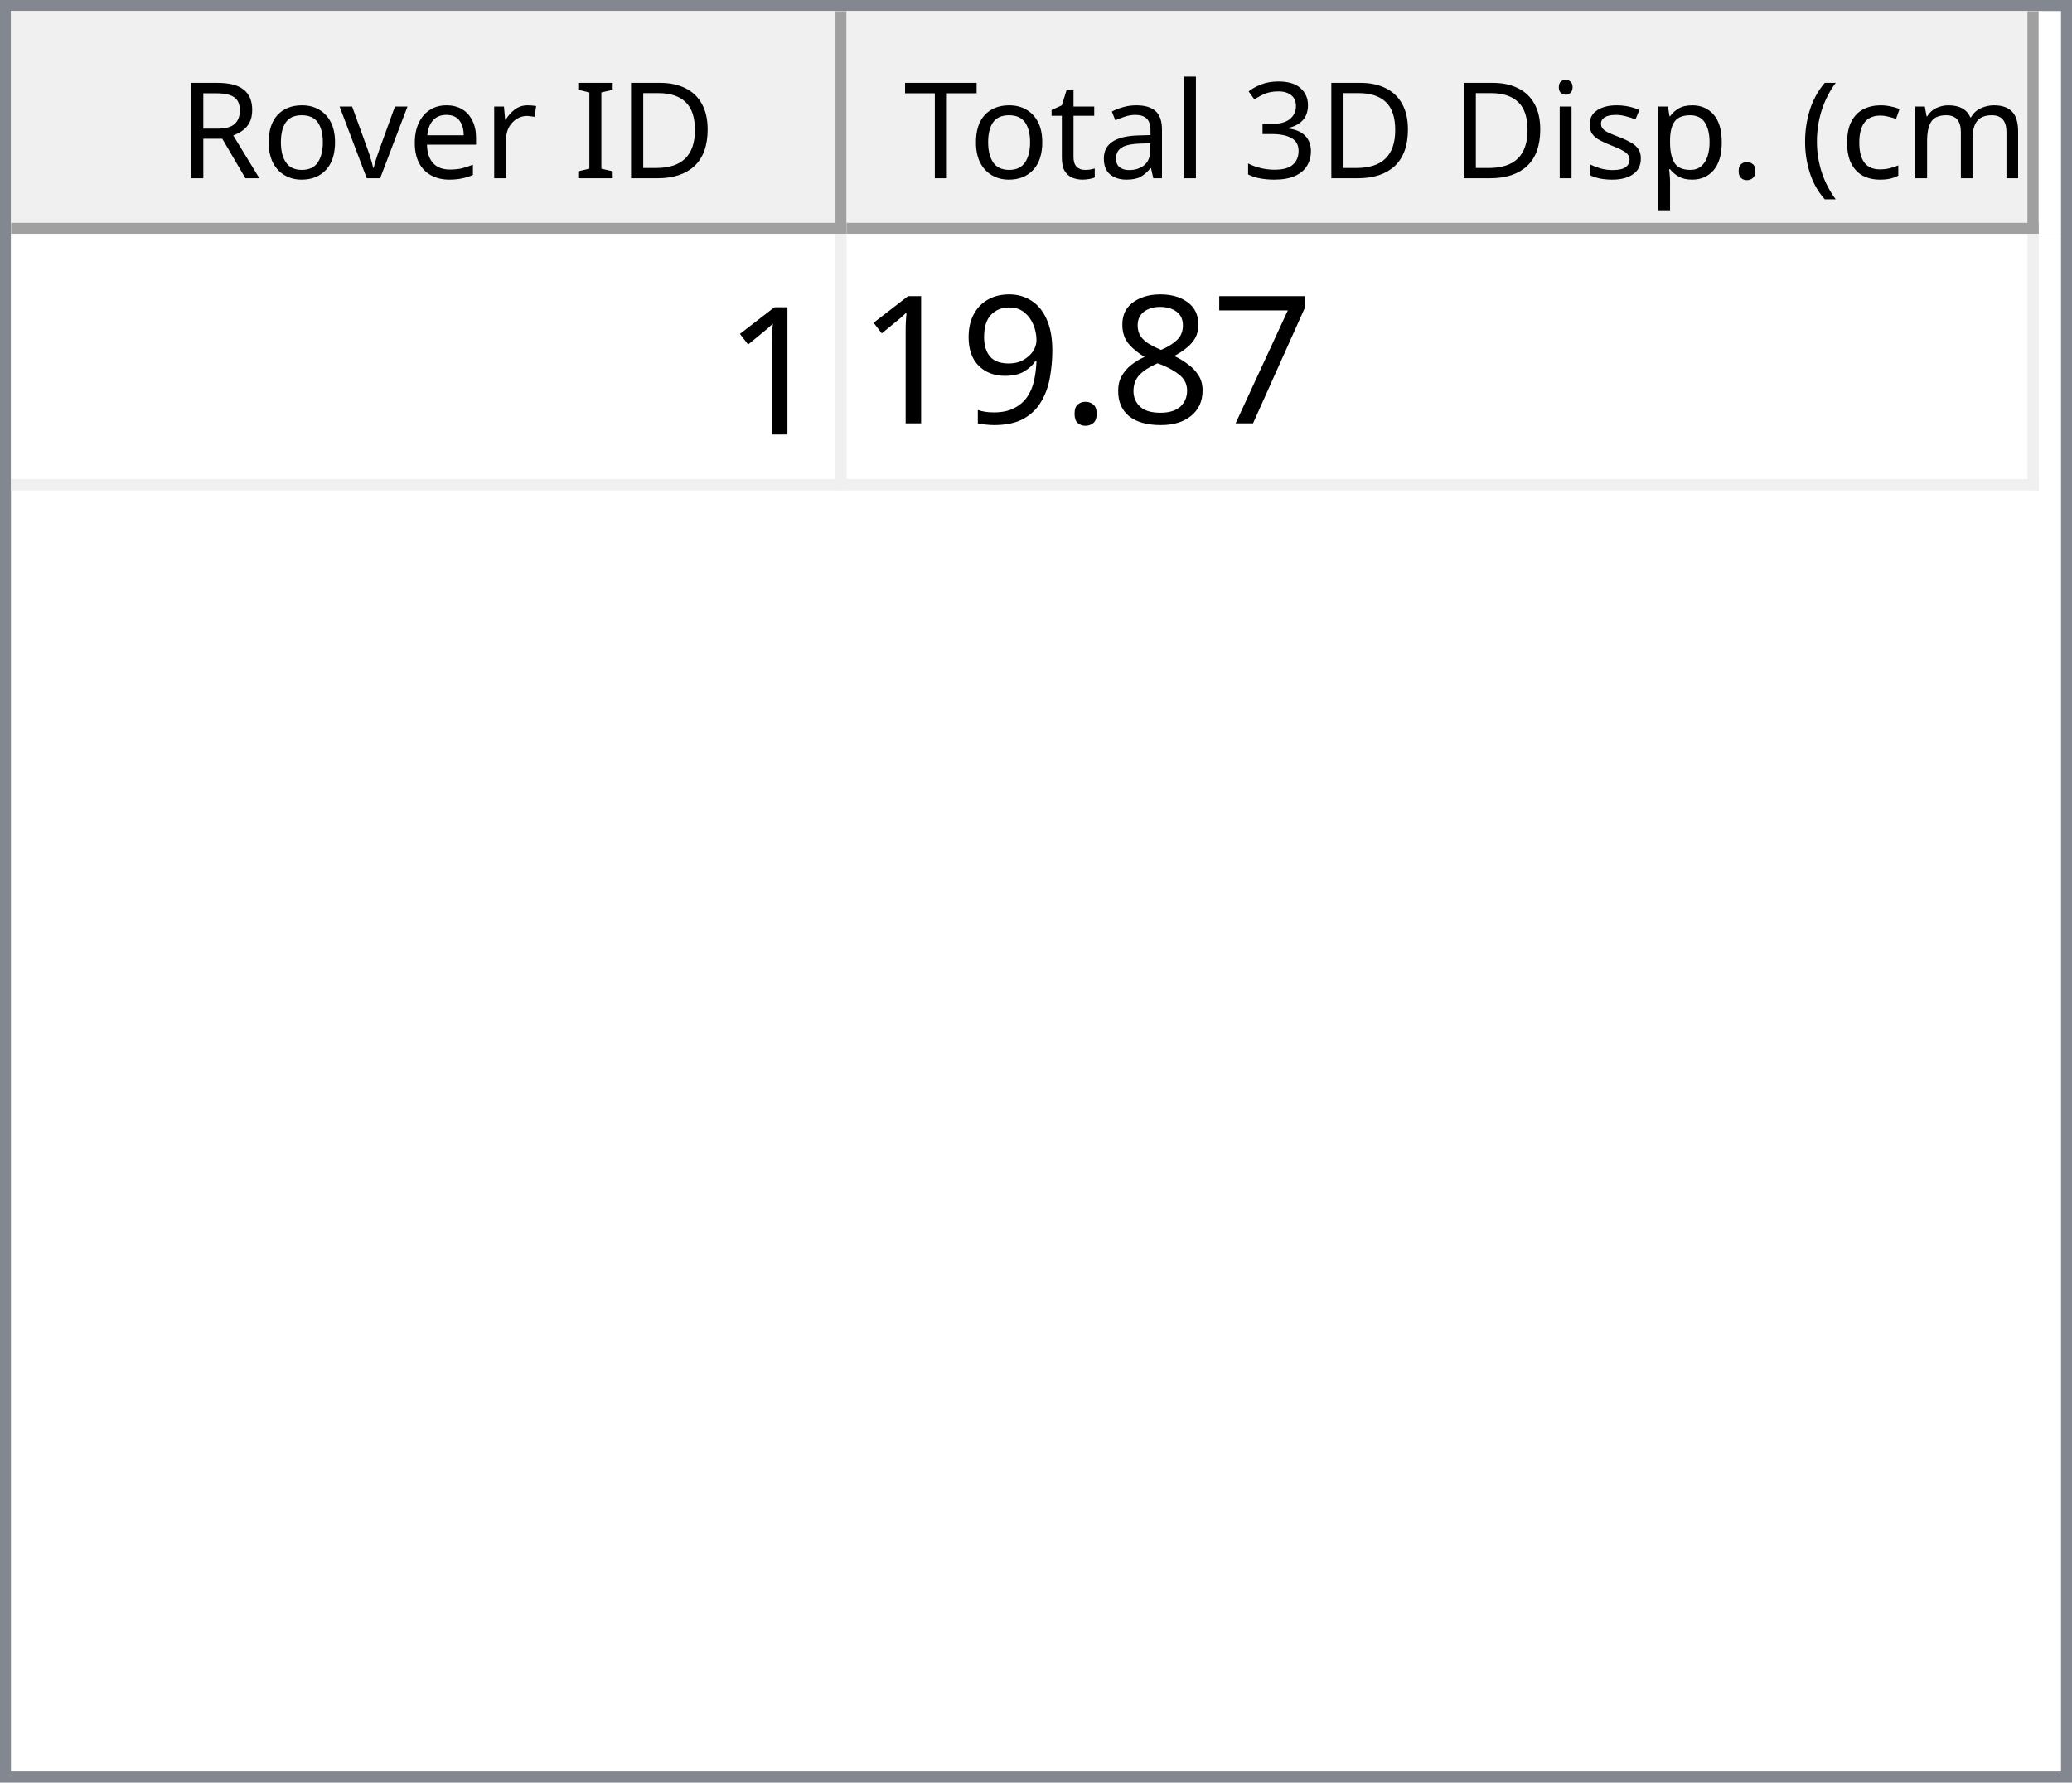
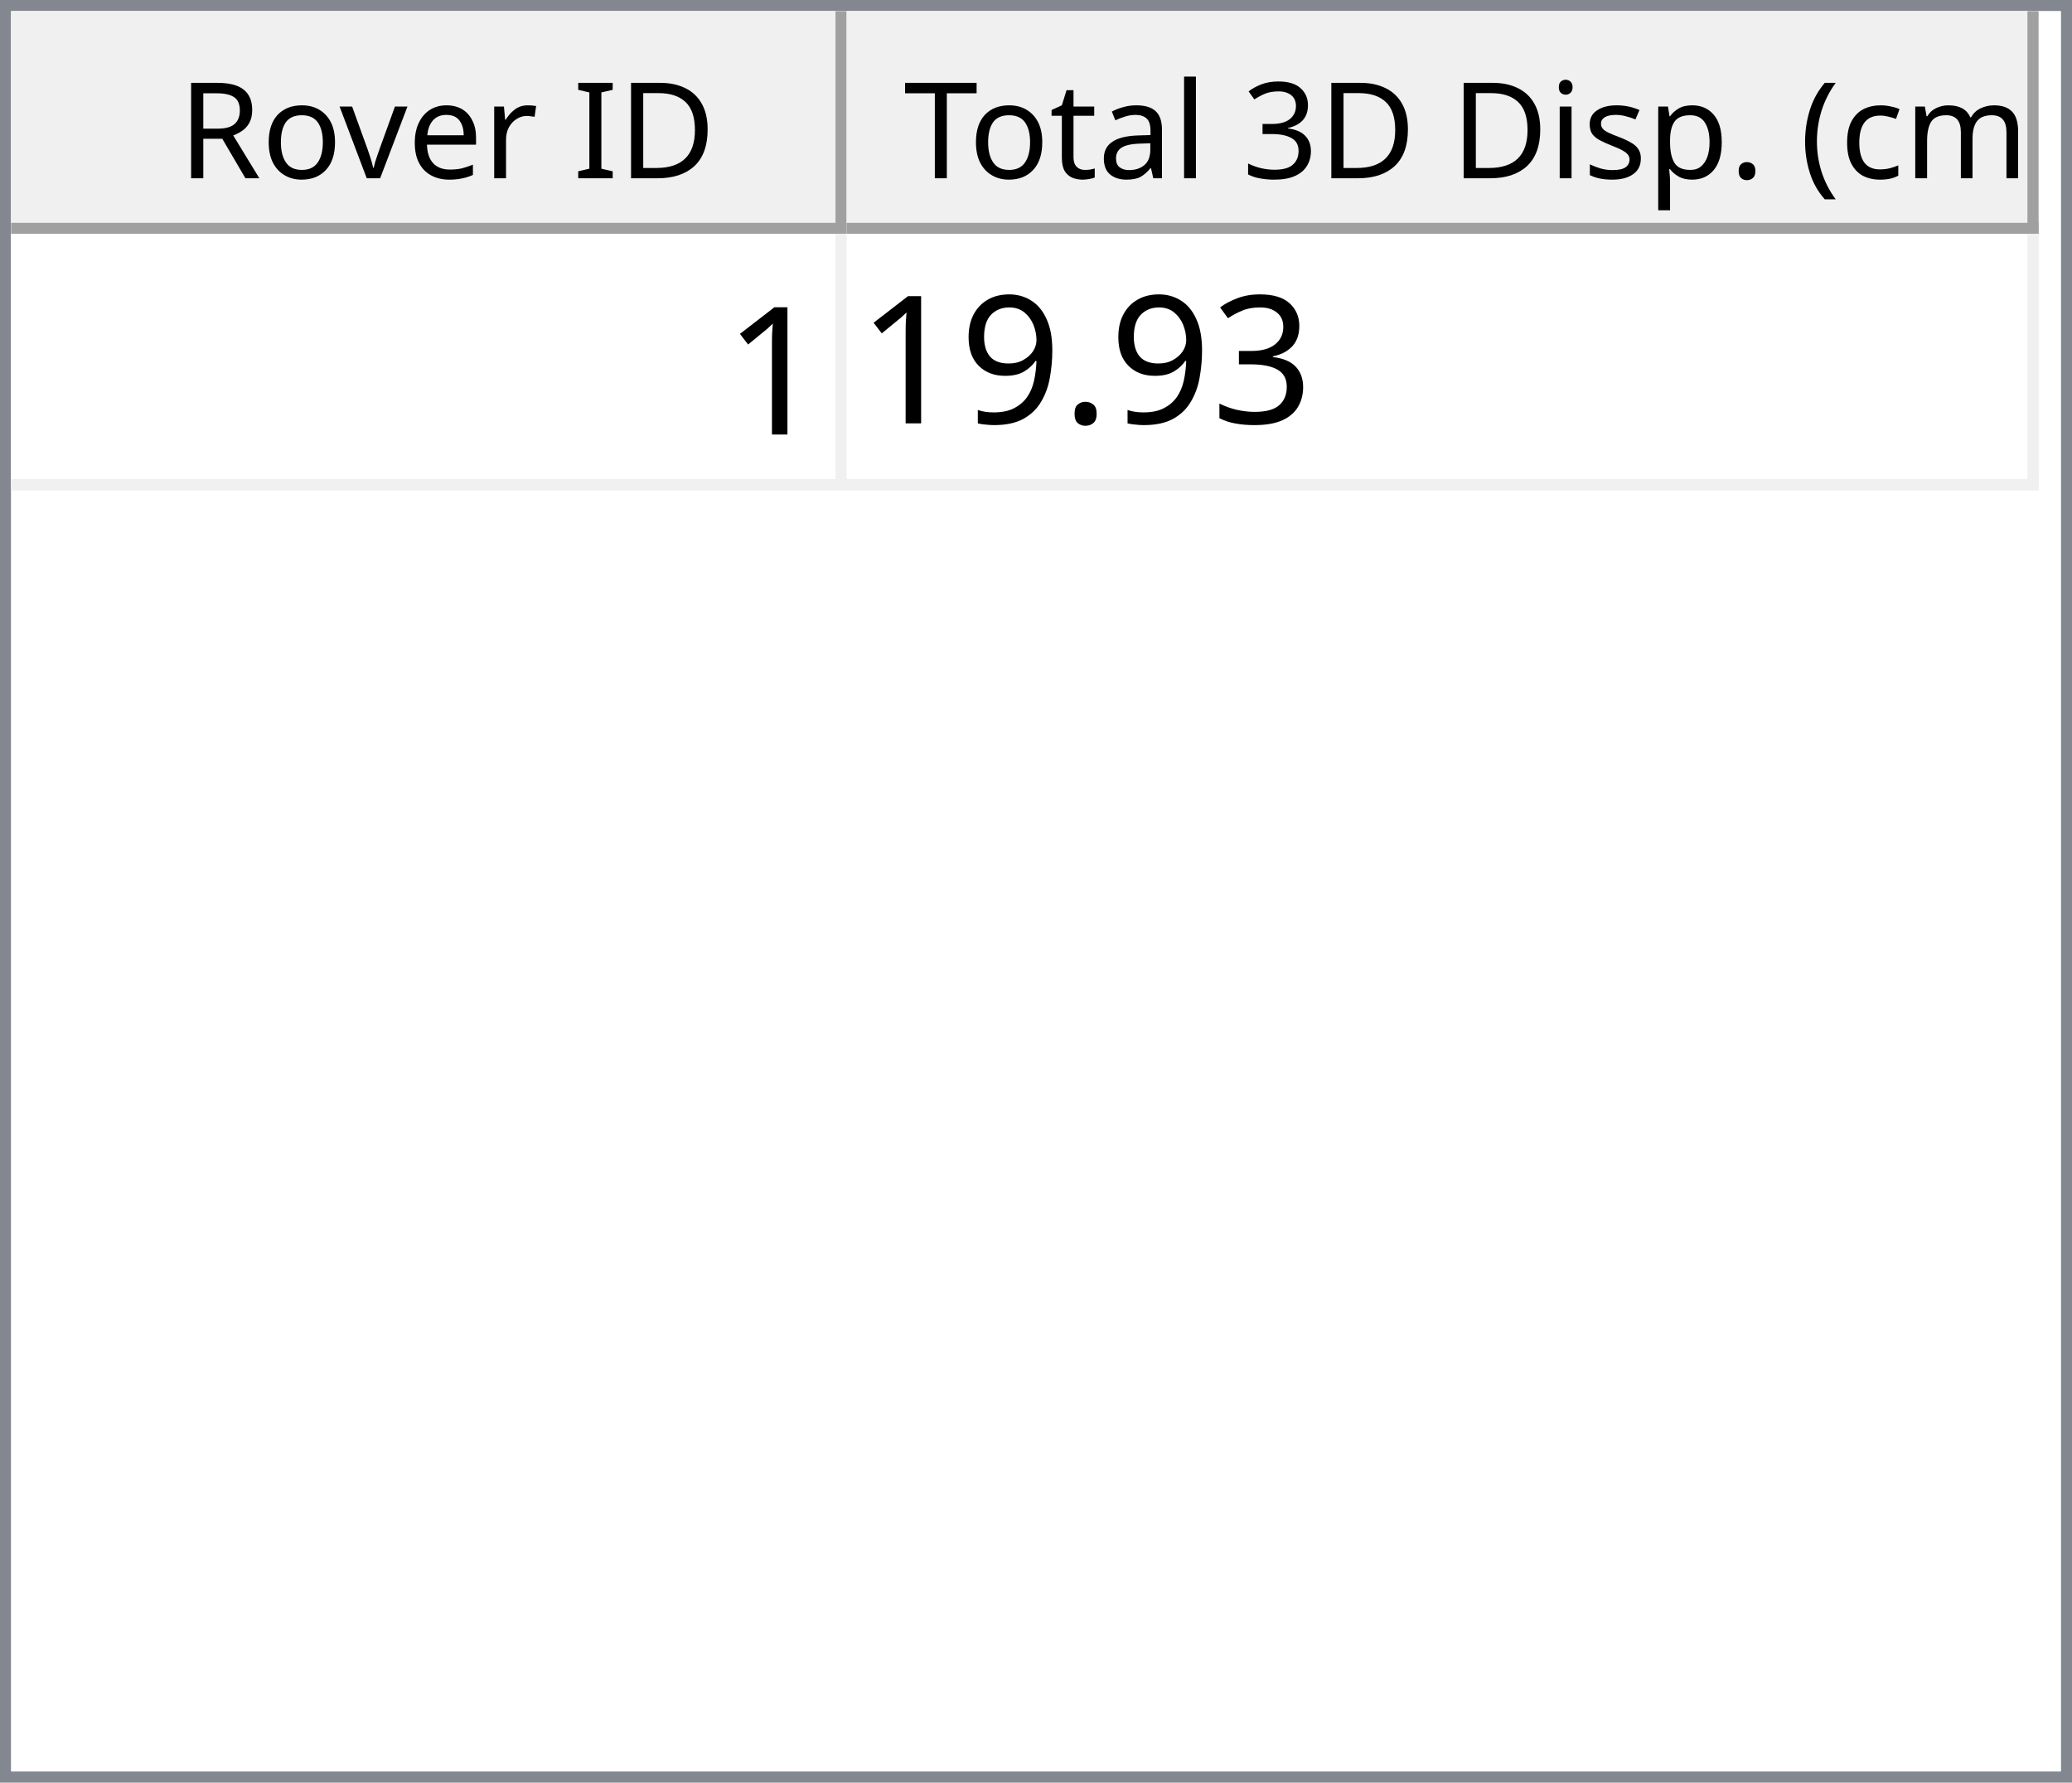
<svg xmlns="http://www.w3.org/2000/svg" style="fill-opacity:1; color-rendering:auto; color-interpolation:auto; text-rendering:auto; stroke:black; stroke-linecap:square; stroke-miterlimit:10; shape-rendering:auto; stroke-opacity:1; fill:black; stroke-dasharray:none; font-weight:normal; stroke-width:1; font-family:'Dialog'; font-style:normal; stroke-linejoin:miter; font-size:12px; stroke-dashoffset:0; image-rendering:auto;" width="186" height="160">
  <defs id="genericDefs" />
  <g>
    <defs id="defs1">
      <clipPath clipPathUnits="userSpaceOnUse" id="clipPath1">
        <path d="M0 0 L186 0 L186 160 L0 160 L0 0 Z" />
      </clipPath>
      <clipPath clipPathUnits="userSpaceOnUse" id="clipPath2">
        <path d="M0 0 L0 160 L186 160 L186 0 Z" />
      </clipPath>
      <clipPath clipPathUnits="userSpaceOnUse" id="clipPath3">
        <path d="M0 0 L0 20 L184 20 L184 0 Z" />
      </clipPath>
      <clipPath clipPathUnits="userSpaceOnUse" id="clipPath4">
        <path d="M0 0 L0 20 L75 20 L75 0 Z" />
      </clipPath>
      <clipPath clipPathUnits="userSpaceOnUse" id="clipPath5">
        <path d="M1 1 L1 19 L74 19 L74 1 Z" />
      </clipPath>
      <clipPath clipPathUnits="userSpaceOnUse" id="clipPath6">
        <path d="M0 0 L0 18 L73 18 L73 0 Z" />
      </clipPath>
      <clipPath clipPathUnits="userSpaceOnUse" id="clipPath7">
        <path d="M-0.5 -0.5 L-0.5 19.5 L74.5 19.5 L74.5 -0.5 Z" />
      </clipPath>
      <clipPath clipPathUnits="userSpaceOnUse" id="clipPath8">
        <path d="M0 0 L0 20 L107 20 L107 0 Z" />
      </clipPath>
      <clipPath clipPathUnits="userSpaceOnUse" id="clipPath9">
        <path d="M1 1 L1 19 L106 19 L106 1 Z" />
      </clipPath>
      <clipPath clipPathUnits="userSpaceOnUse" id="clipPath10">
        <path d="M0 0 L0 18 L105 18 L105 0 Z" />
      </clipPath>
      <clipPath clipPathUnits="userSpaceOnUse" id="clipPath11">
        <path d="M-0.5 -0.5 L-0.5 19.5 L106.5 19.5 L106.5 -0.5 Z" />
      </clipPath>
      <clipPath clipPathUnits="userSpaceOnUse" id="clipPath12">
        <path d="M0 0 L0 138 L184 138 L184 0 Z" />
      </clipPath>
      <clipPath clipPathUnits="userSpaceOnUse" id="clipPath13">
        <path d="M0 0 L0 23 L182 23 L182 0 Z" />
      </clipPath>
      <clipPath clipPathUnits="userSpaceOnUse" id="clipPath14">
        <path d="M-0.5 -0.5 L-0.5 22.5 L181.5 22.5 L181.5 -0.5 Z" />
      </clipPath>
      <clipPath clipPathUnits="userSpaceOnUse" id="clipPath15">
        <path d="M0 0 L0 22 L74 22 L74 0 Z" />
      </clipPath>
      <clipPath clipPathUnits="userSpaceOnUse" id="clipPath16">
        <path d="M0 0 L0 22 L106 22 L106 0 Z" />
      </clipPath>
      <font horiz-adv-x="64.551" id="font1">
        <font-face ascent="107.91" descent="25.098" units-per-em="100" style="font-style:normal; font-family:Segoe UI; font-weight:normal;" />
        <missing-glyph horiz-adv-x="64.551" d="M8.109 0 L8.109 68.266 L56.453 68.266 L56.453 0 L8.109 0 ZM15.328 7.234 L49.219 7.234 L49.219 61.031 L15.328 61.031 L15.328 7.234 Z" />
        <glyph unicode="D" horiz-adv-x="70.117" d="M9.188 0 L9.188 70.016 L28.516 70.016 Q65.531 70.016 65.531 35.891 Q65.531 19.672 55.25 9.836 Q44.969 0 27.734 0 L9.188 0 ZM17.391 62.594 L17.391 7.422 L27.828 7.422 Q41.609 7.422 49.273 14.797 Q56.938 22.172 56.938 35.688 Q56.938 62.594 28.328 62.594 L17.391 62.594 Z" />
        <glyph unicode="I" horiz-adv-x="26.611" d="M17.391 0 L9.188 0 L9.188 70.016 L17.391 70.016 L17.391 0 Z" />
        <glyph unicode=" " horiz-adv-x="27.393" d="" />
        <glyph unicode="r" horiz-adv-x="34.766" d="M34.188 41.891 Q32.078 43.5 28.125 43.5 Q23 43.5 19.555 38.672 Q16.109 33.844 16.109 25.484 L16.109 0 L8.109 0 L8.109 50 L16.109 50 L16.109 39.703 L16.312 39.703 Q18.016 44.969 21.531 47.922 Q25.047 50.875 29.391 50.875 Q32.516 50.875 34.188 50.203 L34.188 41.891 Z" />
        <glyph unicode="e" horiz-adv-x="52.295" d="M48.297 23 L12.984 23 Q13.188 14.656 17.484 10.109 Q21.781 5.562 29.297 5.562 Q37.75 5.562 44.828 11.141 L44.828 3.609 Q38.234 -1.172 27.391 -1.172 Q16.797 -1.172 10.742 5.641 Q4.688 12.453 4.688 24.812 Q4.688 36.469 11.305 43.82 Q17.922 51.172 27.734 51.172 Q37.547 51.172 42.922 44.828 Q48.297 38.484 48.297 27.203 L48.297 23 ZM40.094 29.781 Q40.047 36.719 36.75 40.578 Q33.453 44.438 27.594 44.438 Q21.922 44.438 17.969 40.383 Q14.016 36.328 13.094 29.781 L40.094 29.781 Z" />
        <glyph unicode="v" horiz-adv-x="47.9" d="M47.406 50 L27.484 0 L19.625 0 L0.688 50 L9.469 50 L22.172 13.672 Q23.578 9.672 23.922 6.688 L24.125 6.688 Q24.609 10.453 25.688 13.484 L38.969 50 L47.406 50 Z" />
        <glyph unicode="o" horiz-adv-x="58.594" d="M29 -1.172 Q17.922 -1.172 11.305 5.836 Q4.688 12.844 4.688 24.422 Q4.688 37.016 11.57 44.094 Q18.453 51.172 30.172 51.172 Q41.359 51.172 47.633 44.289 Q53.906 37.406 53.906 25.203 Q53.906 13.234 47.141 6.031 Q40.375 -1.172 29 -1.172 ZM29.594 44.438 Q21.875 44.438 17.383 39.188 Q12.891 33.938 12.891 24.703 Q12.891 15.828 17.43 10.695 Q21.969 5.562 29.594 5.562 Q37.359 5.562 41.531 10.594 Q45.703 15.625 45.703 24.906 Q45.703 34.281 41.531 39.359 Q37.359 44.438 29.594 44.438 Z" />
        <glyph unicode="R" horiz-adv-x="59.814" d="M59.375 0 L49.609 0 L37.891 19.625 Q36.281 22.359 34.766 24.289 Q33.25 26.219 31.664 27.438 Q30.078 28.656 28.25 29.219 Q26.422 29.781 24.125 29.781 L17.391 29.781 L17.391 0 L9.188 0 L9.188 70.016 L30.078 70.016 Q34.672 70.016 38.555 68.867 Q42.438 67.719 45.289 65.375 Q48.141 63.031 49.758 59.547 Q51.375 56.062 51.375 51.375 Q51.375 47.703 50.273 44.656 Q49.172 41.609 47.148 39.211 Q45.125 36.812 42.266 35.133 Q39.406 33.453 35.844 32.516 L35.844 32.328 Q37.594 31.547 38.891 30.547 Q40.188 29.547 41.359 28.18 Q42.531 26.812 43.68 25.078 Q44.828 23.344 46.234 21.047 L59.375 0 ZM17.391 62.594 L17.391 37.203 L28.516 37.203 Q31.594 37.203 34.203 38.133 Q36.812 39.062 38.719 40.797 Q40.625 42.531 41.703 45.047 Q42.781 47.562 42.781 50.688 Q42.781 56.297 39.141 59.445 Q35.5 62.594 28.609 62.594 L17.391 62.594 Z" />
        <glyph unicode=")" horiz-adv-x="30.176" d="M8.297 -15.922 L1.172 -15.922 Q16.406 2.344 16.406 26.812 Q16.406 51.469 1.078 70.016 L8.297 70.016 Q23.531 52.156 23.531 26.703 Q23.531 1.375 8.297 -15.922 Z" />
        <glyph unicode="m" horiz-adv-x="86.133" d="M79.109 0 L71.094 0 L71.094 28.719 Q71.094 37.016 68.531 40.727 Q65.969 44.438 59.906 44.438 Q54.781 44.438 51.195 39.75 Q47.609 35.062 47.609 28.516 L47.609 0 L39.594 0 L39.594 29.688 Q39.594 44.438 28.219 44.438 Q22.953 44.438 19.531 40.016 Q16.109 35.594 16.109 28.516 L16.109 0 L8.109 0 L8.109 50 L16.109 50 L16.109 42.094 L16.312 42.094 Q21.625 51.172 31.844 51.172 Q36.969 51.172 40.773 48.312 Q44.578 45.453 46 40.828 Q51.562 51.172 62.594 51.172 Q79.109 51.172 79.109 30.812 L79.109 0 Z" />
        <glyph unicode="c" horiz-adv-x="46.191" d="M42.188 2.297 Q36.422 -1.172 28.516 -1.172 Q17.828 -1.172 11.258 5.789 Q4.688 12.75 4.688 23.828 Q4.688 36.188 11.766 43.68 Q18.844 51.172 30.672 51.172 Q37.25 51.172 42.281 48.734 L42.281 40.531 Q36.719 44.438 30.375 44.438 Q22.703 44.438 17.797 38.945 Q12.891 33.453 12.891 24.516 Q12.891 15.719 17.508 10.641 Q22.125 5.562 29.891 5.562 Q36.422 5.562 42.188 9.906 L42.188 2.297 Z" />
        <glyph unicode="(" horiz-adv-x="30.176" d="M29.109 -15.922 L21.969 -15.922 Q6.844 1.375 6.844 26.703 Q6.844 52.156 21.969 70.016 L29.203 70.016 Q13.875 51.469 13.875 26.812 Q13.875 2.344 29.109 -15.922 Z" />
        <glyph unicode="." horiz-adv-x="21.68" d="M10.891 -1.078 Q8.641 -1.078 7.055 0.539 Q5.469 2.156 5.469 4.391 Q5.469 6.641 7.055 8.273 Q8.641 9.906 10.891 9.906 Q13.188 9.906 14.797 8.273 Q16.406 6.641 16.406 4.391 Q16.406 2.156 14.797 0.539 Q13.188 -1.078 10.891 -1.078 Z" />
        <glyph unicode="p" horiz-adv-x="58.789" d="M16.312 7.234 L16.109 7.234 L16.109 -23 L8.109 -23 L8.109 50 L16.109 50 L16.109 41.219 L16.312 41.219 Q22.219 51.172 33.594 51.172 Q43.266 51.172 48.688 44.461 Q54.109 37.75 54.109 26.469 Q54.109 13.922 48 6.375 Q41.891 -1.172 31.297 -1.172 Q21.578 -1.172 16.312 7.234 ZM16.109 27.391 L16.109 20.406 Q16.109 14.203 20.141 9.883 Q24.172 5.562 30.375 5.562 Q37.641 5.562 41.773 11.133 Q45.906 16.703 45.906 26.609 Q45.906 34.969 42.047 39.703 Q38.188 44.438 31.594 44.438 Q24.609 44.438 20.359 39.578 Q16.109 34.719 16.109 27.391 Z" />
        <glyph unicode="s" horiz-adv-x="42.432" d="M5.078 1.812 L5.078 10.406 Q11.625 5.562 19.484 5.562 Q30.031 5.562 30.031 12.594 Q30.031 14.594 29.125 15.992 Q28.219 17.391 26.68 18.461 Q25.141 19.531 23.07 20.383 Q21 21.234 18.609 22.172 Q15.281 23.484 12.766 24.828 Q10.25 26.172 8.57 27.859 Q6.891 29.547 6.031 31.695 Q5.172 33.844 5.172 36.719 Q5.172 40.234 6.789 42.945 Q8.406 45.656 11.086 47.484 Q13.766 49.312 17.211 50.242 Q20.656 51.172 24.312 51.172 Q30.812 51.172 35.938 48.922 L35.938 40.828 Q30.422 44.438 23.25 44.438 Q21 44.438 19.195 43.922 Q17.391 43.406 16.094 42.477 Q14.797 41.547 14.086 40.258 Q13.375 38.969 13.375 37.406 Q13.375 35.453 14.086 34.133 Q14.797 32.812 16.164 31.789 Q17.531 30.766 19.484 29.938 Q21.438 29.109 23.922 28.125 Q27.25 26.859 29.883 25.516 Q32.516 24.172 34.375 22.484 Q36.234 20.797 37.234 18.602 Q38.234 16.406 38.234 13.375 Q38.234 9.672 36.602 6.938 Q34.969 4.203 32.234 2.398 Q29.5 0.594 25.93 -0.289 Q22.359 -1.172 18.453 -1.172 Q10.75 -1.172 5.078 1.812 Z" />
        <glyph unicode="i" horiz-adv-x="24.219" d="M12.203 62.703 Q10.062 62.703 8.547 64.164 Q7.031 65.625 7.031 67.875 Q7.031 70.125 8.547 71.609 Q10.062 73.094 12.203 73.094 Q14.406 73.094 15.945 71.609 Q17.484 70.125 17.484 67.875 Q17.484 65.719 15.945 64.211 Q14.406 62.703 12.203 62.703 ZM16.109 0 L8.109 0 L8.109 50 L16.109 50 L16.109 0 Z" />
        <glyph unicode="3" horiz-adv-x="53.906" d="M46.531 19.828 Q46.531 15.094 44.75 11.211 Q42.969 7.328 39.719 4.57 Q36.469 1.812 31.93 0.297 Q27.391 -1.219 21.922 -1.219 Q11.922 -1.219 6 2.594 L6 11.188 Q13.094 5.609 22.219 5.609 Q25.875 5.609 28.828 6.539 Q31.781 7.469 33.906 9.227 Q36.031 10.984 37.18 13.477 Q38.328 15.969 38.328 19.094 Q38.328 32.812 18.797 32.812 L12.984 32.812 L12.984 39.594 L18.5 39.594 Q35.797 39.594 35.797 52.484 Q35.797 64.406 22.609 64.406 Q15.188 64.406 8.688 59.422 L8.688 67.188 Q15.375 71.188 24.609 71.188 Q29 71.188 32.57 69.969 Q36.141 68.75 38.68 66.555 Q41.219 64.359 42.609 61.281 Q44 58.203 44 54.5 Q44 40.672 30.031 36.719 L30.031 36.531 Q33.594 36.141 36.625 34.797 Q39.656 33.453 41.852 31.305 Q44.047 29.156 45.289 26.25 Q46.531 23.344 46.531 19.828 Z" />
        <glyph unicode="l" horiz-adv-x="24.219" d="M16.109 0 L8.109 0 L8.109 74.031 L16.109 74.031 L16.109 0 Z" />
        <glyph unicode="a" horiz-adv-x="50.879" d="M43.891 0 L35.891 0 L35.891 7.812 L35.688 7.812 Q30.469 -1.172 20.312 -1.172 Q12.844 -1.172 8.617 2.781 Q4.391 6.734 4.391 13.281 Q4.391 27.297 20.906 29.594 L35.891 31.688 Q35.891 44.438 25.594 44.438 Q16.547 44.438 9.281 38.281 L9.281 46.484 Q16.656 51.172 26.266 51.172 Q43.891 51.172 43.891 32.516 L43.891 0 ZM35.891 25.297 L23.828 23.641 Q18.266 22.859 15.43 20.875 Q12.594 18.891 12.594 13.875 Q12.594 10.203 15.211 7.883 Q17.828 5.562 22.172 5.562 Q28.125 5.562 32.008 9.742 Q35.891 13.922 35.891 20.312 L35.891 25.297 Z" />
        <glyph unicode="t" horiz-adv-x="33.887" d="M31.297 0.484 Q28.469 -1.078 23.828 -1.078 Q10.688 -1.078 10.688 13.578 L10.688 43.172 L2.094 43.172 L2.094 50 L10.688 50 L10.688 62.203 L18.703 64.797 L18.703 50 L31.297 50 L31.297 43.172 L18.703 43.172 L18.703 14.984 Q18.703 9.969 20.414 7.82 Q22.125 5.672 26.078 5.672 Q29.109 5.672 31.297 7.328 L31.297 0.484 Z" />
        <glyph unicode="T" horiz-adv-x="52.393" d="M50.594 62.594 L30.375 62.594 L30.375 0 L22.172 0 L22.172 62.594 L2 62.594 L2 70.016 L50.594 70.016 L50.594 62.594 Z" />
      </font>
      <font horiz-adv-x="75.0" id="font2">
        <font-face ascent="100.537" descent="21.973" units-per-em="100" style="font-style:normal; font-family:sans-serif; font-weight:normal;" />
        <missing-glyph horiz-adv-x="75.0" d="M12.5 0 L12.5 62.5 L62.5 62.5 L62.5 0 L12.5 0 ZM14.062 1.562 L60.938 1.562 L60.938 60.938 L14.062 60.938 L14.062 1.562 Z" />
        <glyph unicode="1" horiz-adv-x="55.615" d="M37.25 0 L28.469 0 L28.469 56 Q25.297 52.984 20.141 49.953 Q14.984 46.922 10.891 45.406 L10.891 53.906 Q18.266 57.375 23.781 62.305 Q29.297 67.234 31.594 71.875 L37.25 71.875 L37.25 0 Z" />
-         <glyph unicode="7" horiz-adv-x="55.615" d="M4.734 62.203 L4.734 70.656 L51.078 70.656 L51.078 63.812 Q44.234 56.547 37.523 44.484 Q30.812 32.422 27.156 19.672 Q24.516 10.688 23.781 0 L14.75 0 Q14.891 8.453 18.062 20.414 Q21.234 32.375 27.172 43.484 Q33.109 54.594 39.797 62.203 L4.734 62.203 Z" />
-         <glyph unicode="8" horiz-adv-x="55.615" d="M17.672 38.812 Q12.203 40.828 9.57 44.539 Q6.938 48.25 6.938 53.422 Q6.938 61.234 12.555 66.555 Q18.172 71.875 27.484 71.875 Q36.859 71.875 42.578 66.43 Q48.297 60.984 48.297 53.172 Q48.297 48.188 45.68 44.508 Q43.062 40.828 37.75 38.812 Q44.344 36.672 47.781 31.883 Q51.219 27.094 51.219 20.453 Q51.219 11.281 44.727 5.031 Q38.234 -1.219 27.641 -1.219 Q17.047 -1.219 10.547 5.055 Q4.047 11.328 4.047 20.703 Q4.047 27.688 7.594 32.398 Q11.141 37.109 17.672 38.812 ZM15.922 53.719 Q15.922 48.641 19.195 45.414 Q22.469 42.188 27.688 42.188 Q32.766 42.188 36.016 45.383 Q39.266 48.578 39.266 53.219 Q39.266 58.062 35.914 61.359 Q32.562 64.656 27.594 64.656 Q22.562 64.656 19.242 61.43 Q15.922 58.203 15.922 53.719 ZM13.094 20.656 Q13.094 16.891 14.875 13.375 Q16.656 9.859 20.172 7.93 Q23.688 6 27.734 6 Q34.031 6 38.133 10.055 Q42.234 14.109 42.234 20.359 Q42.234 26.703 38.016 30.859 Q33.797 35.016 27.438 35.016 Q21.234 35.016 17.164 30.914 Q13.094 26.812 13.094 20.656 Z" />
+         <glyph unicode="3" horiz-adv-x="55.615" d="M4.203 18.891 L12.984 20.062 Q14.5 12.594 18.141 9.297 Q21.781 6 27 6 Q33.203 6 37.477 10.297 Q41.75 14.594 41.75 20.953 Q41.75 27 37.797 30.93 Q33.844 34.859 27.734 34.859 Q25.25 34.859 21.531 33.891 L22.516 41.609 Q23.391 41.5 23.922 41.5 Q29.547 41.5 34.039 44.43 Q38.531 47.359 38.531 53.469 Q38.531 58.297 35.258 61.477 Q31.984 64.656 26.812 64.656 Q21.688 64.656 18.266 61.43 Q14.844 58.203 13.875 51.766 L5.078 53.328 Q6.688 62.156 12.398 67.016 Q18.109 71.875 26.609 71.875 Q32.469 71.875 37.398 69.359 Q42.328 66.844 44.945 62.5 Q47.562 58.156 47.562 53.266 Q47.562 48.641 45.07 44.828 Q42.578 41.016 37.703 38.766 Q44.047 37.312 47.562 32.695 Q51.078 28.078 51.078 21.141 Q51.078 11.766 44.242 5.25 Q37.406 -1.266 26.953 -1.266 Q17.531 -1.266 11.305 4.352 Q5.078 9.969 4.203 18.891 Z" />
        <glyph unicode="." horiz-adv-x="27.783" d="M9.078 0 L9.078 10.016 L19.094 10.016 L19.094 0 L9.078 0 Z" />
        <glyph unicode="9" horiz-adv-x="55.615" d="M5.469 16.547 L13.922 17.328 Q14.984 11.375 18.016 8.688 Q21.047 6 25.781 6 Q29.828 6 32.883 7.859 Q35.938 9.719 37.891 12.82 Q39.844 15.922 41.164 21.195 Q42.484 26.469 42.484 31.938 Q42.484 32.516 42.438 33.688 Q39.797 29.5 35.234 26.883 Q30.672 24.266 25.344 24.266 Q16.453 24.266 10.305 30.711 Q4.156 37.156 4.156 47.703 Q4.156 58.594 10.578 65.234 Q17 71.875 26.656 71.875 Q33.641 71.875 39.43 68.117 Q45.219 64.359 48.219 57.398 Q51.219 50.438 51.219 37.25 Q51.219 23.531 48.242 15.406 Q45.266 7.281 39.383 3.031 Q33.5 -1.219 25.594 -1.219 Q17.188 -1.219 11.867 3.445 Q6.547 8.109 5.469 16.547 ZM41.453 48.141 Q41.453 55.719 37.43 60.156 Q33.406 64.594 27.734 64.594 Q21.875 64.594 17.531 59.812 Q13.188 55.031 13.188 47.406 Q13.188 40.578 17.312 36.305 Q21.438 32.031 27.484 32.031 Q33.594 32.031 37.523 36.305 Q41.453 40.578 41.453 48.141 Z" />
      </font>
    </defs>
    <g style="fill:white; stroke:white;">
      <rect x="0" y="0" width="186" style="clip-path:url(#clipPath1); stroke:none;" height="160" />
    </g>
    <g style="fill:white; text-rendering:optimizeSpeed; color-rendering:optimizeSpeed; image-rendering:optimizeSpeed; shape-rendering:crispEdges; stroke:white; color-interpolation:sRGB;">
      <rect x="0" width="186" height="160" y="0" style="stroke:none;" />
      <path style="stroke:none;" d="M0 160 L186 160 L186 0 L0 0 Z" />
    </g>
    <g style="fill:rgb(240,240,240); font-family:'Segoe UI'; stroke:rgb(240,240,240);">
      <rect x="0" y="0" width="186" style="clip-path:url(#clipPath2); stroke:none;" height="160" />
    </g>
    <g style="fill:rgb(130,135,144); font-family:'Segoe UI'; stroke:rgb(130,135,144);">
      <path d="M0 0 L186 0 L186 160 L0 160 L0 0 ZM1 1 L185 1 L185 159 L1 159 L1 1 Z" style="fill-rule:evenodd; clip-path:url(#clipPath2); stroke:none;" />
    </g>
    <g style="fill:white; font-family:'Segoe UI'; stroke:white;" transform="translate(1,1)">
      <rect x="0" y="0" width="184" style="clip-path:url(#clipPath3); stroke:none;" height="20" />
    </g>
    <g style="fill:rgb(240,240,240); font-family:'Segoe UI'; stroke:rgb(240,240,240);" transform="translate(1,1)">
      <rect x="0" y="0" width="75" style="clip-path:url(#clipPath4); stroke:none;" height="20" />
    </g>
    <g style="font-family:'Segoe UI';" transform="translate(2,2)">
      <text x="14" xml:space="preserve" y="14" style="clip-path:url(#clipPath6); stroke:none;">Rover ID</text>
    </g>
    <g style="fill:rgb(160,160,160); font-family:'Segoe UI'; stroke:rgb(160,160,160); stroke-linejoin:bevel;" transform="translate(1.5,1.5)">
      <line x1="74" x2="74" y1="0" style="fill:none; clip-path:url(#clipPath7);" y2="19" />
    </g>
    <g style="fill:rgb(160,160,160); font-family:'Segoe UI'; stroke:rgb(160,160,160); stroke-linejoin:bevel;" transform="matrix(1,0,0,1,1,1) translate(0.5,0.5)">
      <line x1="0" x2="74" y1="19" style="fill:none; clip-path:url(#clipPath7);" y2="19" />
    </g>
    <g style="fill:rgb(240,240,240); font-family:'Segoe UI'; stroke:rgb(240,240,240);" transform="translate(76,1)">
      <rect x="0" y="0" width="107" style="clip-path:url(#clipPath8); stroke:none;" height="20" />
    </g>
    <g style="font-family:'Segoe UI';" transform="translate(77,2)">
      <text x="1" xml:space="preserve" y="14" style="clip-path:url(#clipPath10); stroke:none;"> Total 3D Disp. (cm)</text>
    </g>
    <g style="fill:rgb(160,160,160); font-family:'Segoe UI'; stroke:rgb(160,160,160); stroke-linejoin:bevel;" transform="translate(76.5,1.5)">
      <line x1="106" x2="106" y1="0" style="fill:none; clip-path:url(#clipPath11);" y2="19" />
    </g>
    <g style="fill:rgb(160,160,160); font-family:'Segoe UI'; stroke:rgb(160,160,160); stroke-linejoin:bevel;" transform="matrix(1,0,0,1,76,1) translate(0.5,0.5)">
      <line x1="0" x2="106" y1="19" style="fill:none; clip-path:url(#clipPath11);" y2="19" />
    </g>
    <g style="fill:white; font-family:'Segoe UI'; stroke:white;" transform="translate(1,21)">
      <rect x="0" y="0" width="184" style="clip-path:url(#clipPath12); stroke:none;" height="138" />
    </g>
    <g style="fill:rgb(240,240,240); font-size:16px; font-family:sans-serif; stroke:rgb(240,240,240);" transform="translate(1,21)">
      <rect x="0" y="0" width="182" style="clip-path:url(#clipPath13); stroke:none;" height="23" />
      <line transform="translate(0.5,0.5)" x1="0" x2="181" y1="22" style="clip-path:url(#clipPath14); fill:none; stroke-linejoin:bevel;" y2="22" />
    </g>
    <g transform="matrix(1,0,0,1,1,21) translate(0.5,0.5)" style="fill:rgb(240,240,240); font-size:16px; font-family:sans-serif; stroke:rgb(240,240,240); stroke-linejoin:bevel;">
      <line x1="74" x2="74" y1="0" style="fill:none; clip-path:url(#clipPath14);" y2="22" />
    </g>
    <g transform="matrix(1,0,0,1,1,21) translate(0.5,0.5)" style="fill:rgb(240,240,240); font-size:16px; font-family:sans-serif; stroke:rgb(240,240,240); stroke-linejoin:bevel;">
      <line x1="181" x2="181" y1="0" style="fill:none; clip-path:url(#clipPath14);" y2="22" />
    </g>
    <g style="fill:white; font-size:16px; font-family:sans-serif; stroke:white;" transform="matrix(1,0,0,1,1,21)">
      <rect x="0" y="0" width="74" style="clip-path:url(#clipPath15); stroke:none;" height="22" />
      <text x="64" y="18" style="fill:black; clip-path:url(#clipPath15); stroke:none;" xml:space="preserve">1</text>
    </g>
    <g style="fill:white; font-size:16px; font-family:sans-serif; stroke:white;" transform="matrix(1,0,0,1,1,21) translate(75,0)">
      <rect x="0" y="0" width="106" style="clip-path:url(#clipPath16); stroke:none;" height="22" />
-       <text x="1" y="17" style="fill:black; clip-path:url(#clipPath16); stroke:none;" xml:space="preserve">19.87</text>
+       <text x="1" y="17" style="fill:black; clip-path:url(#clipPath16); stroke:none;" xml:space="preserve">19.93</text>
    </g>
  </g>
</svg>
